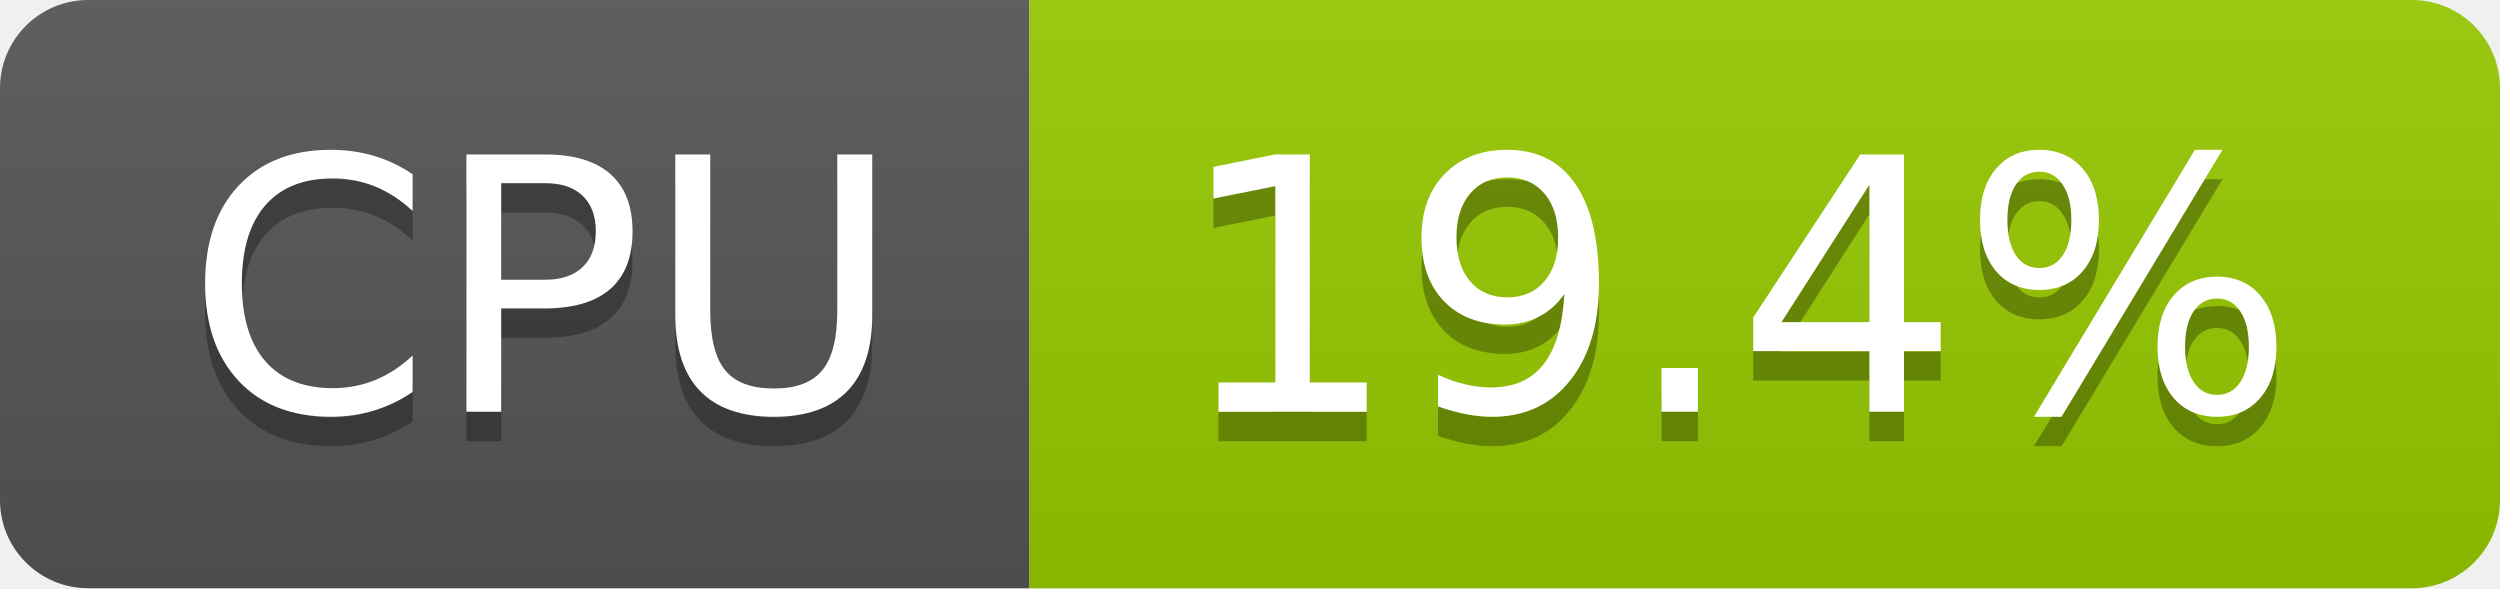
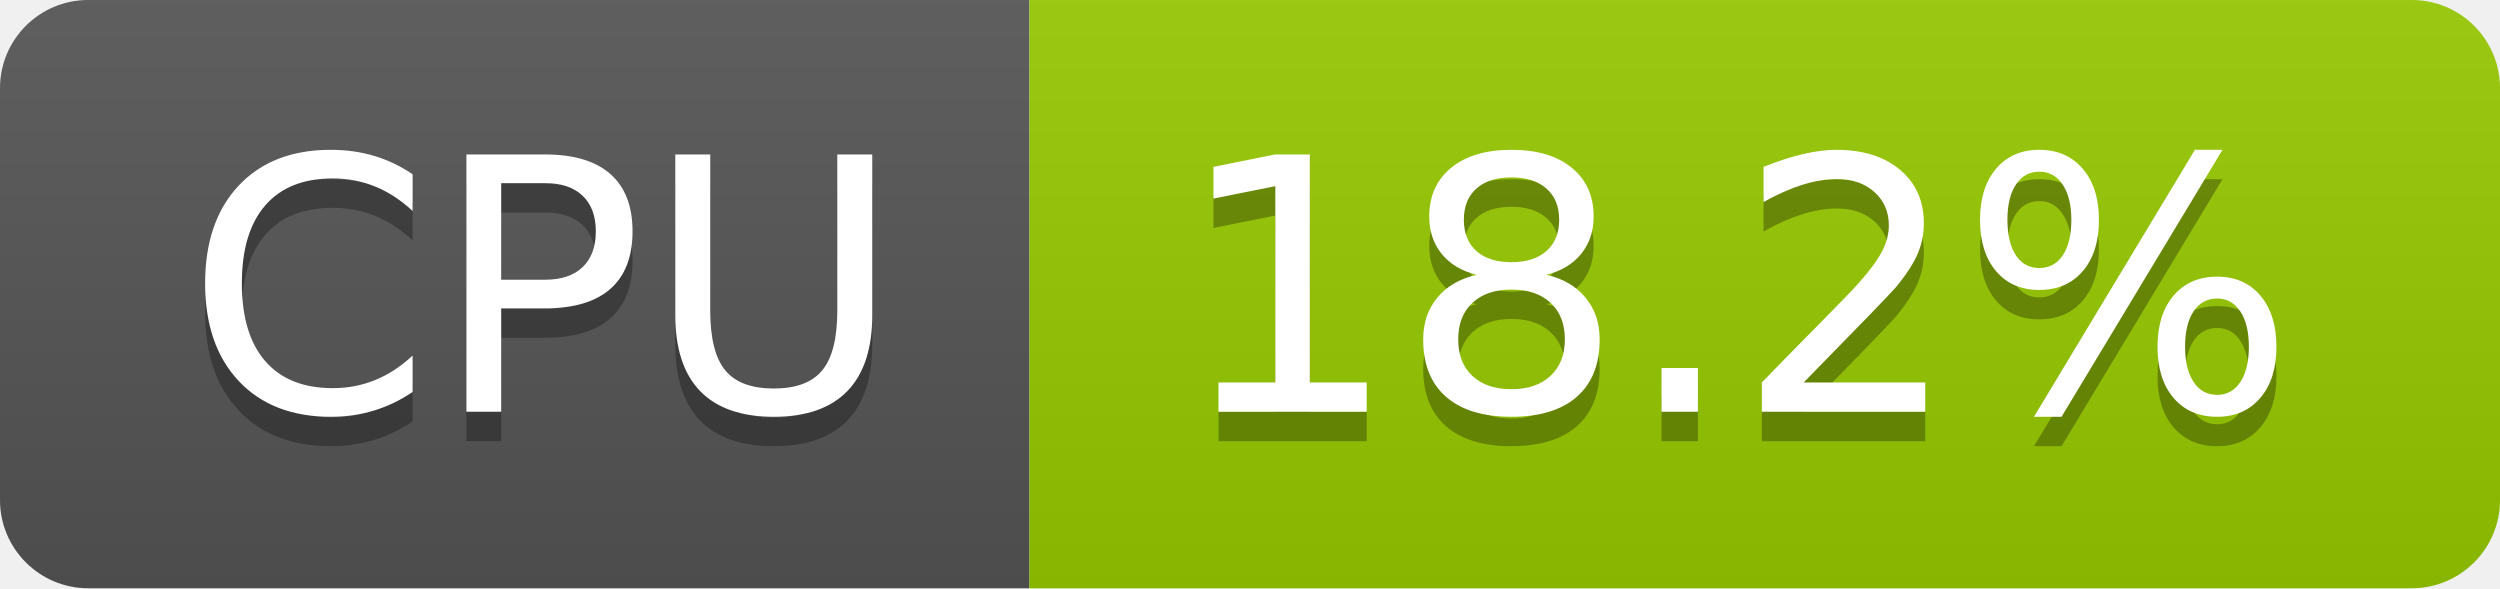
- <svg xmlns="http://www.w3.org/2000/svg" width="85" height="20" role="img" aria-label="CPU: 19.4%">
+ <svg xmlns="http://www.w3.org/2000/svg" width="85" height="20" role="img" aria-label="CPU: 18.2%">
  <linearGradient id="s" x2="0" y2="100%">
    <stop offset="0" stop-color="#bbb" stop-opacity=".1" />
    <stop offset="1" stop-opacity=".1" />
  </linearGradient>
  <clipPath id="r">
    <rect width="85" height="20" rx="3" fill="#fff" />
  </clipPath>
  <g clip-path="url(#r)">
    <rect width="35" height="20" fill="#555" />
    <rect x="35" width="50" height="20" fill="#97ca00" />
    <rect width="85" height="20" fill="url(#s)" />
  </g>
  <g fill="#fff" text-anchor="middle" font-family="Verdana,Geneva,DejaVu Sans,sans-serif" text-rendering="geometricPrecision" font-size="120">
    <text aria-hidden="true" x="185" y="150" fill="#010101" fill-opacity=".3" transform="scale(.1)" textLength="247">CPU</text>
    <text x="185" y="140" transform="scale(.1)" fill="#fff" textLength="247">CPU</text>
-     <text aria-hidden="true" x="590" y="150" fill="#010101" fill-opacity=".3" transform="scale(.1)" textLength="390">19.4%</text>
-     <text x="590" y="140" transform="scale(.1)" fill="#fff" textLength="390">19.4%</text>
+     <text aria-hidden="true" x="590" y="150" fill="#010101" fill-opacity=".3" transform="scale(.1)" textLength="390">18.2%</text>
+     <text x="590" y="140" transform="scale(.1)" fill="#fff" textLength="390">18.2%</text>
  </g>
</svg>
